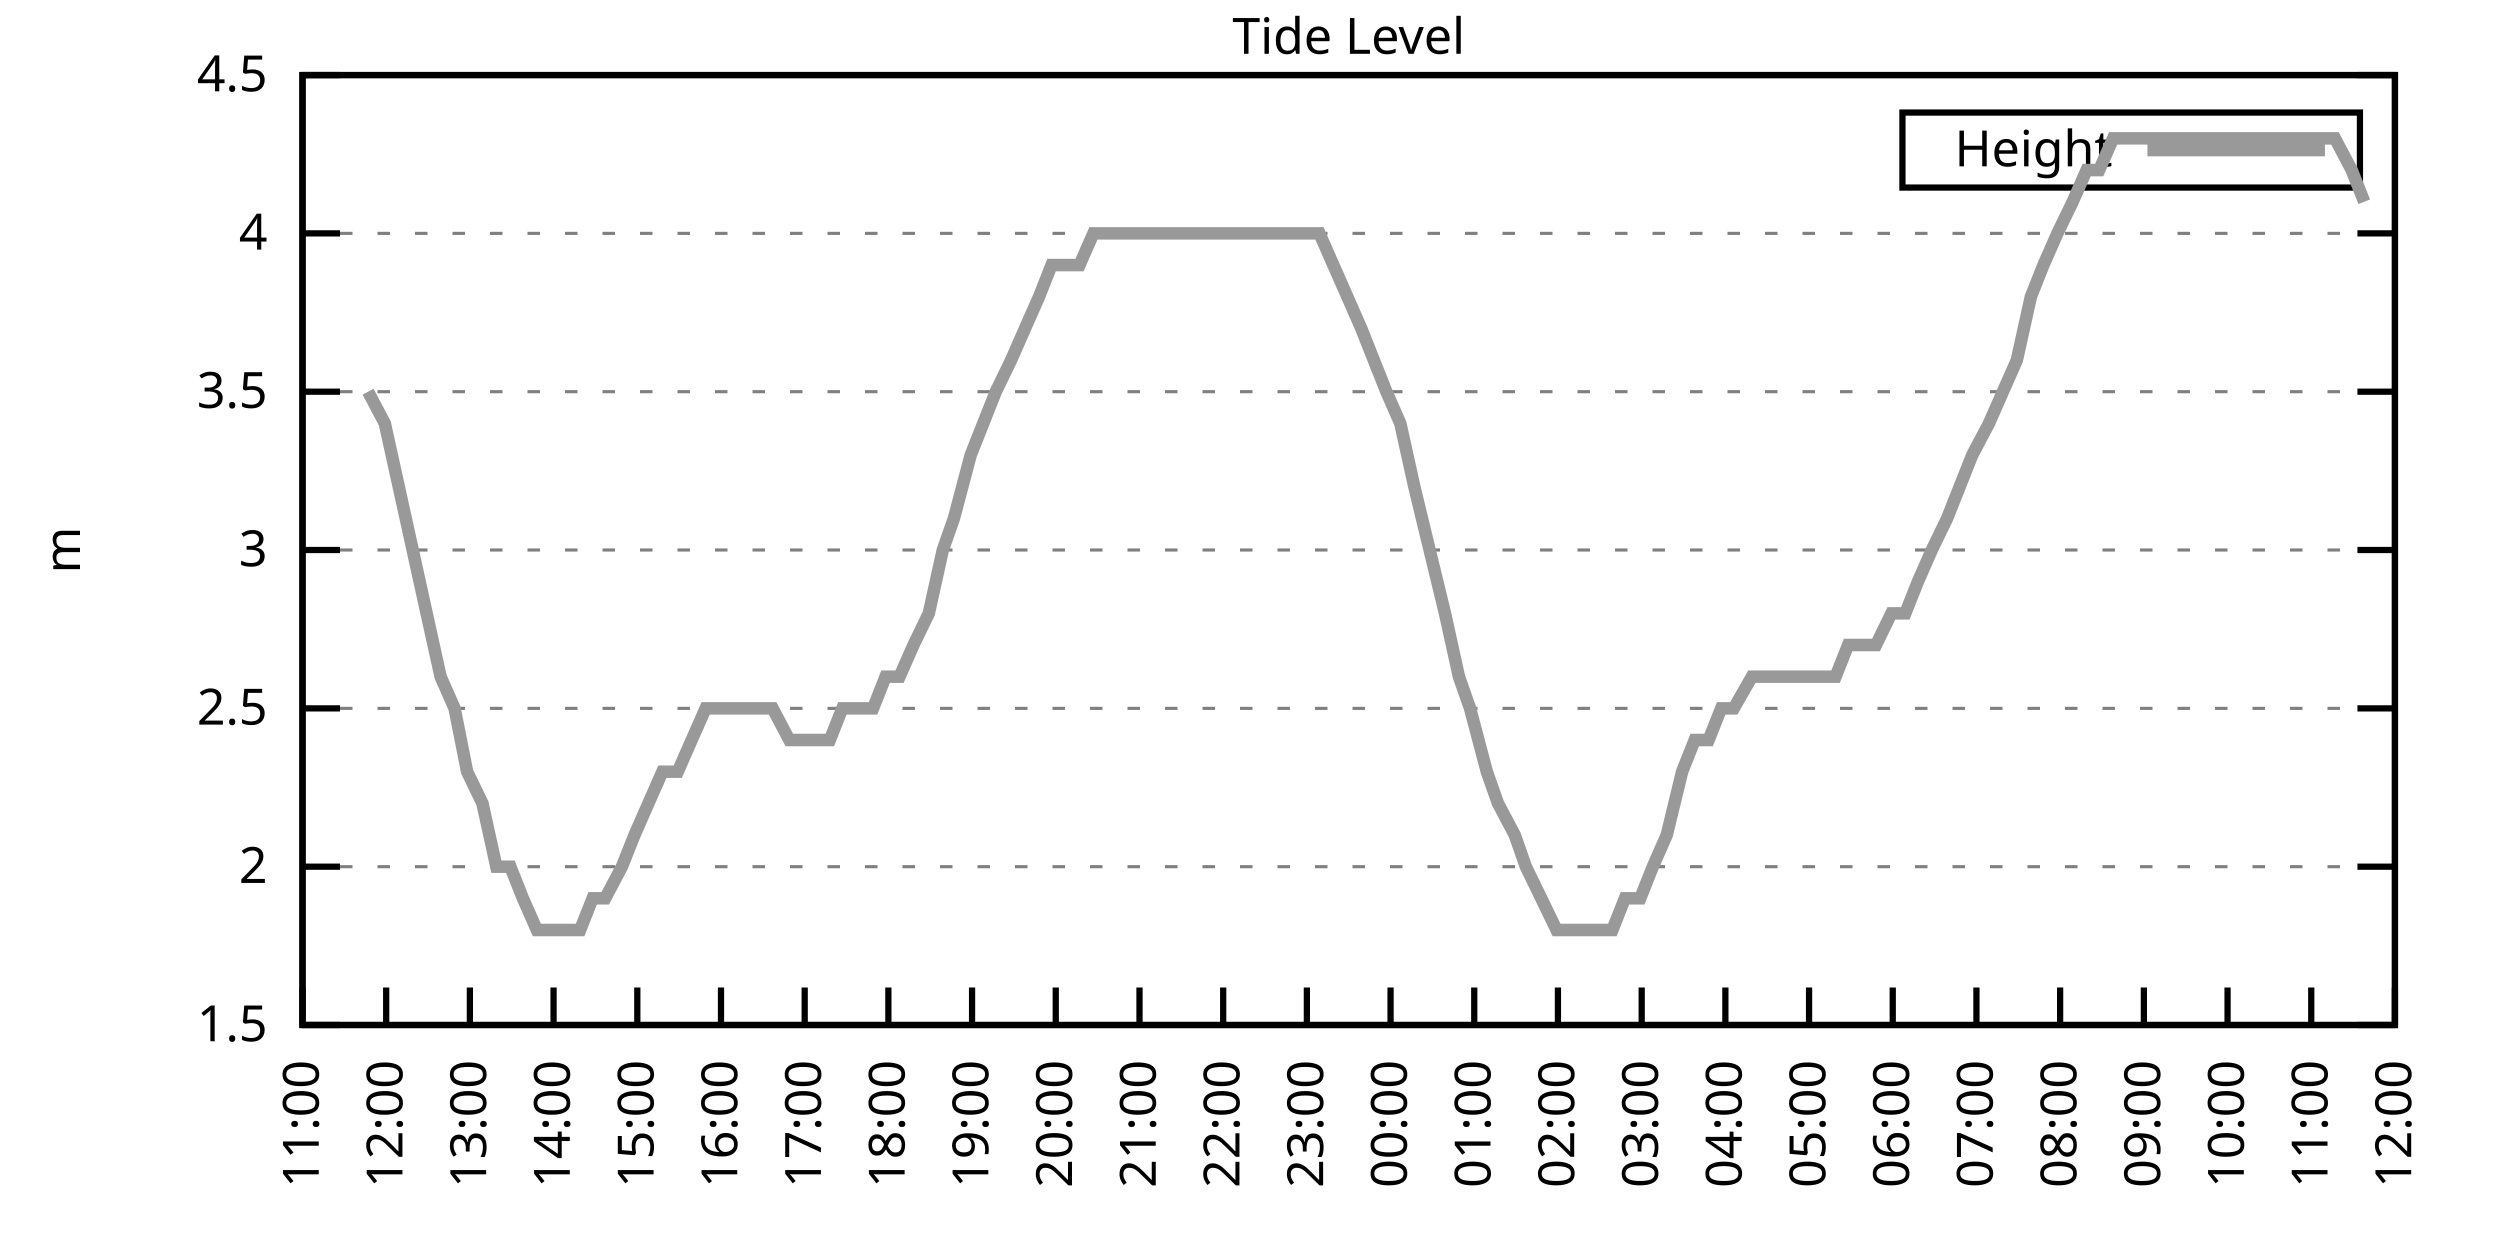
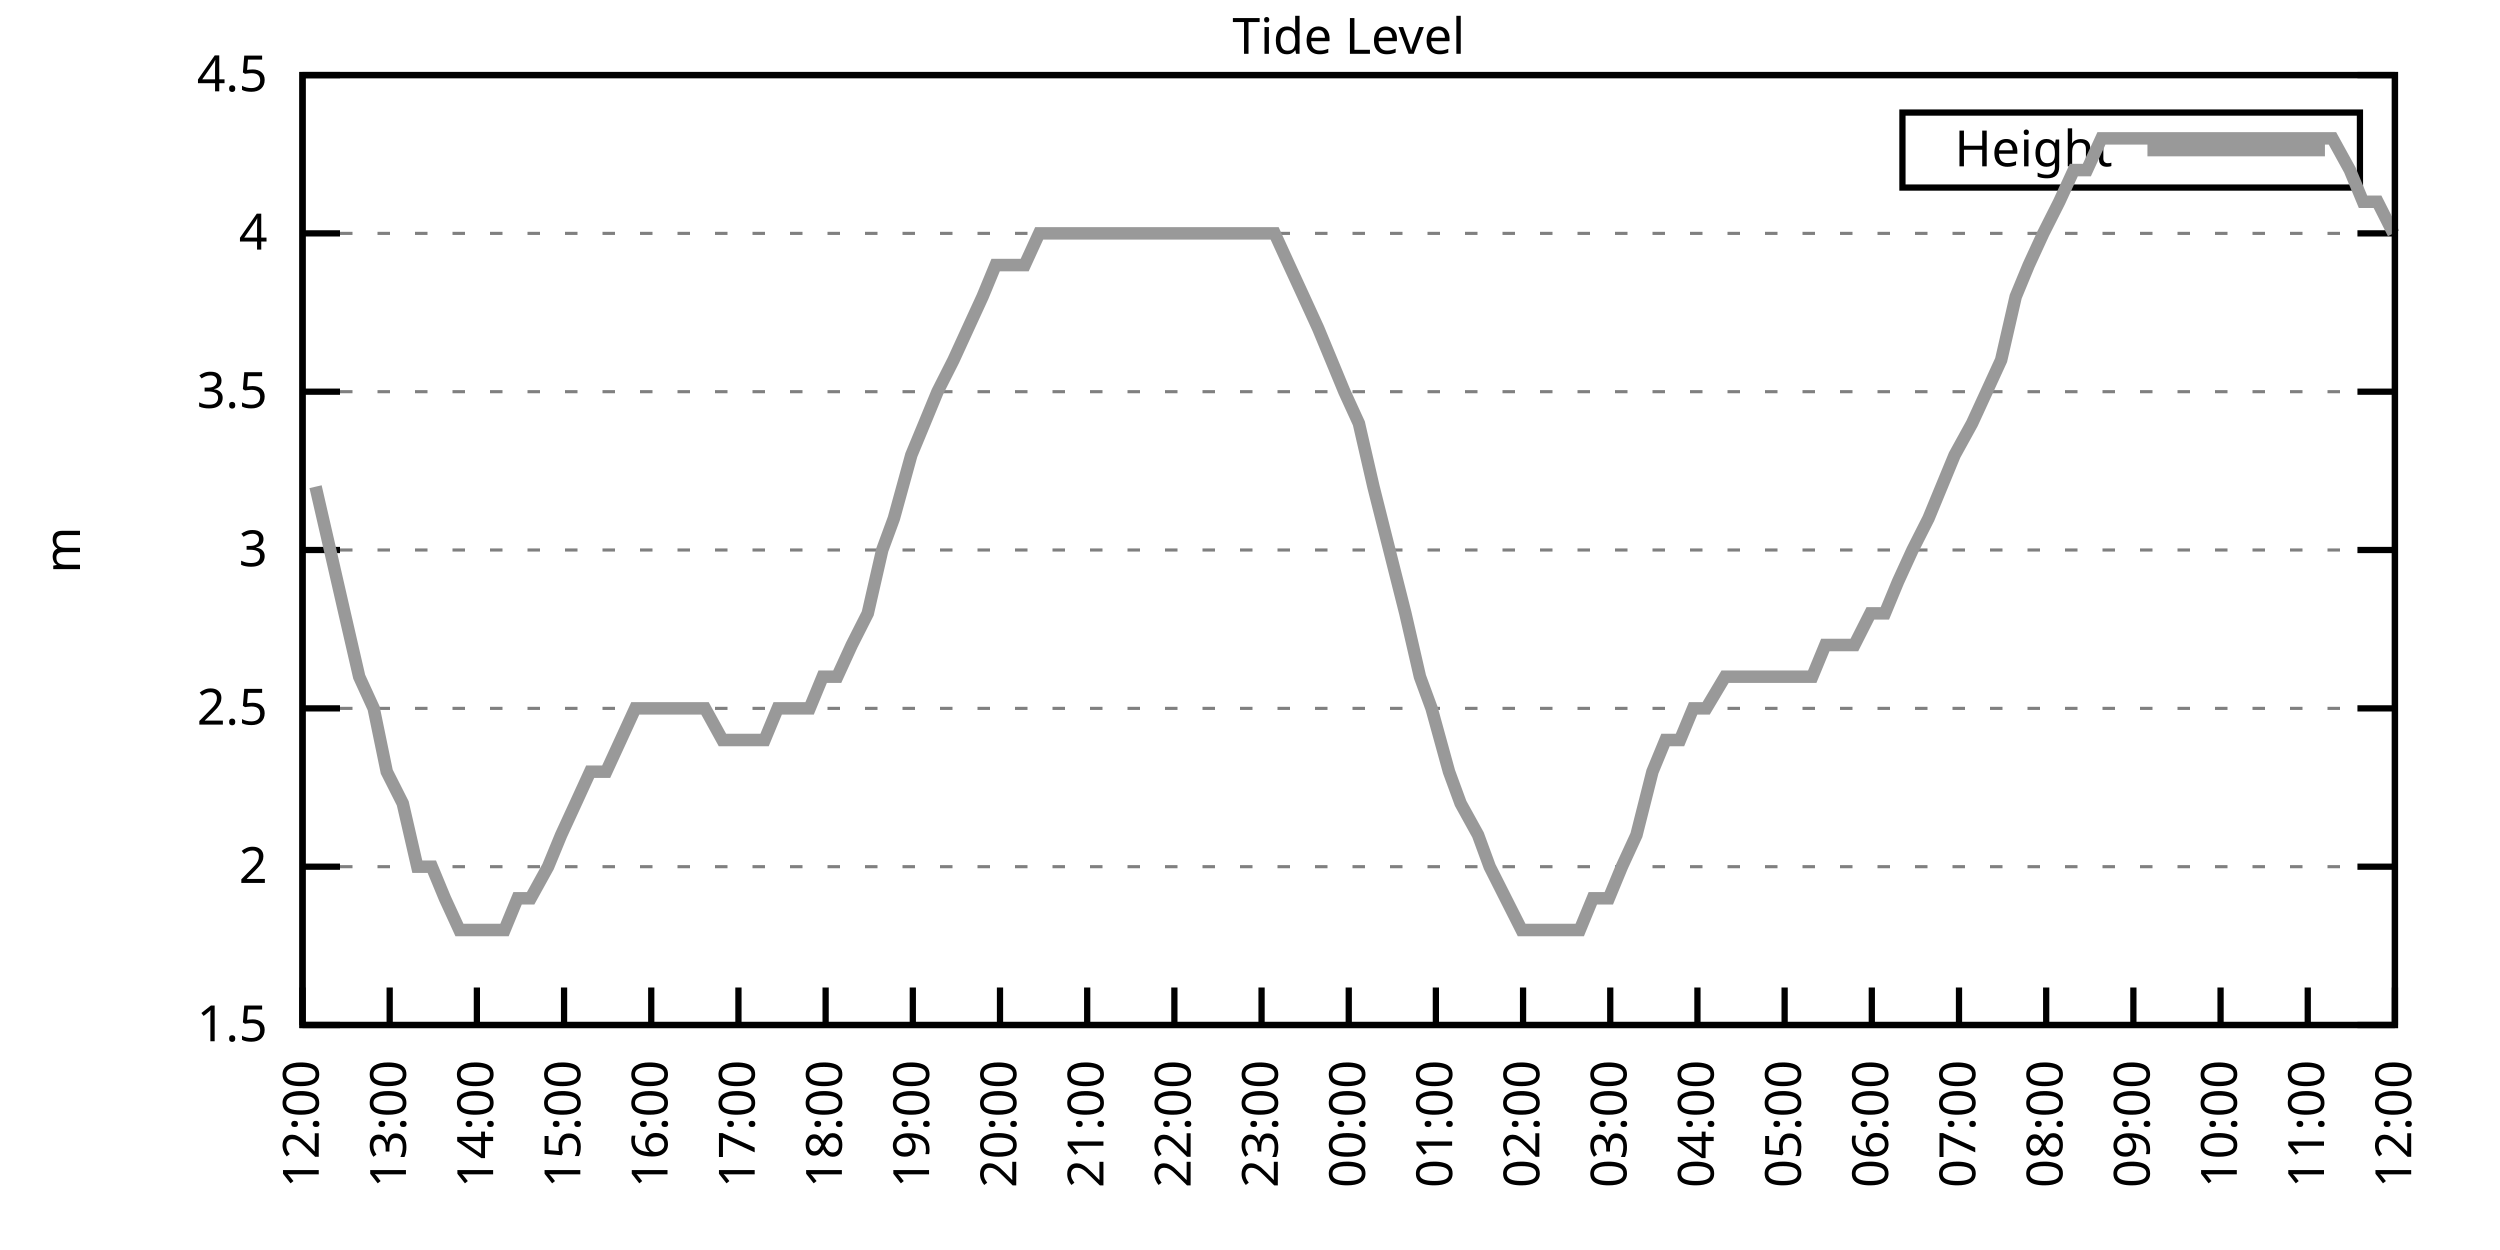
<svg xmlns="http://www.w3.org/2000/svg" xmlns:xlink="http://www.w3.org/1999/xlink" width="400" height="200" viewBox="0 0 400 200">
  <g id="gnuplot_canvas">
    <rect x="0" y="0" width="400" height="200" fill="none" />
    <defs>
      <circle id="gpDot" r="0.5" stroke-width="0.5" stroke="currentColor" />
      <path id="gpPt0" stroke-width="0.333" stroke="currentColor" d="M-1,0 h2 M0,-1 v2" />
      <path id="gpPt1" stroke-width="0.333" stroke="currentColor" d="M-1,-1 L1,1 M1,-1 L-1,1" />
      <path id="gpPt2" stroke-width="0.333" stroke="currentColor" d="M-1,0 L1,0 M0,-1 L0,1 M-1,-1 L1,1 M-1,1 L1,-1" />
      <rect id="gpPt3" stroke-width="0.333" stroke="currentColor" x="-1" y="-1" width="2" height="2" />
      <rect id="gpPt4" stroke-width="0.333" stroke="currentColor" fill="currentColor" x="-1" y="-1" width="2" height="2" />
      <circle id="gpPt5" stroke-width="0.333" stroke="currentColor" cx="0" cy="0" r="1" />
      <use xlink:href="#gpPt5" id="gpPt6" fill="currentColor" stroke="none" />
      <path id="gpPt7" stroke-width="0.333" stroke="currentColor" d="M0,-1.33 L-1.33,0.67 L1.33,0.67 z" />
      <use xlink:href="#gpPt7" id="gpPt8" fill="currentColor" stroke="none" />
      <use xlink:href="#gpPt7" id="gpPt9" stroke="currentColor" transform="rotate(180)" />
      <use xlink:href="#gpPt9" id="gpPt10" fill="currentColor" stroke="none" />
      <use xlink:href="#gpPt3" id="gpPt11" stroke="currentColor" transform="rotate(45)" />
      <use xlink:href="#gpPt11" id="gpPt12" fill="currentColor" stroke="none" />
      <path id="gpPt13" stroke-width="0.333" stroke="currentColor" d="M0,1.330 L1.265,0.411 L0.782,-1.067 L-0.782,-1.076 L-1.265,0.411 z" />
      <use xlink:href="#gpPt13" id="gpPt14" fill="currentColor" stroke="none" />
      <filter id="textbox" filterUnits="objectBoundingBox" x="0" y="0" height="1" width="1">
        <feFlood flood-color="white" flood-opacity="1" result="bgnd" />
        <feComposite in="SourceGraphic" in2="bgnd" operator="atop" />
      </filter>
      <filter id="greybox" filterUnits="objectBoundingBox" x="0" y="0" height="1" width="1">
        <feFlood flood-color="lightgrey" flood-opacity="1" result="grey" />
        <feComposite in="SourceGraphic" in2="grey" operator="atop" />
      </filter>
    </defs>
    <g fill="none" color="white" stroke="currentColor" stroke-width="1.00" stroke-linecap="butt" stroke-linejoin="miter">
</g>
    <g fill="none" color="black" stroke="currentColor" stroke-width="1.00" stroke-linecap="butt" stroke-linejoin="miter">
      <g stroke="none" shape-rendering="crispEdges">
        <polygon fill="rgb(255, 255, 255)" points="48.40,164.00 383.18,164.00 383.18,12.02 48.40,12.02 " />
      </g>
    </g>
    <g fill="none" color="black" stroke="currentColor" stroke-width="1.00" stroke-linecap="butt" stroke-linejoin="miter">
</g>
    <g fill="none" color="black" stroke="black" stroke-width="0.50" stroke-linecap="butt" stroke-linejoin="miter">
</g>
    <g fill="none" color="gray" stroke="currentColor" stroke-width="0.50" stroke-linecap="butt" stroke-linejoin="miter">
      <path stroke="gray" stroke-dasharray="2,4" class="gridline" d="M48.40,164.00 L383.19,164.00  " />
    </g>
    <g fill="none" color="gray" stroke="gray" stroke-width="1.00" stroke-linecap="butt" stroke-linejoin="miter">
</g>
    <g fill="none" color="black" stroke="currentColor" stroke-width="1.00" stroke-linecap="butt" stroke-linejoin="miter">
      <path stroke="black" d="M48.40,164.00 L54.40,164.00 M383.19,164.00 L377.19,164.00  " />
      <g transform="translate(42.80,166.60)" stroke="none" fill="black" font-family="Sans" font-size="8.00" text-anchor="end">
        <text>
          <tspan font-family="Sans"> 1.5</tspan>
        </text>
      </g>
    </g>
    <g fill="none" color="black" stroke="currentColor" stroke-width="1.00" stroke-linecap="butt" stroke-linejoin="miter">
</g>
    <g fill="none" color="black" stroke="black" stroke-width="0.50" stroke-linecap="butt" stroke-linejoin="miter">
</g>
    <g fill="none" color="gray" stroke="currentColor" stroke-width="0.50" stroke-linecap="butt" stroke-linejoin="miter">
      <path stroke="gray" stroke-dasharray="2,4" class="gridline" d="M48.40,138.67 L383.19,138.67  " />
    </g>
    <g fill="none" color="gray" stroke="gray" stroke-width="1.00" stroke-linecap="butt" stroke-linejoin="miter">
</g>
    <g fill="none" color="black" stroke="currentColor" stroke-width="1.00" stroke-linecap="butt" stroke-linejoin="miter">
      <path stroke="black" d="M48.40,138.67 L54.40,138.67 M383.19,138.67 L377.19,138.67  " />
      <g transform="translate(42.80,141.27)" stroke="none" fill="black" font-family="Sans" font-size="8.00" text-anchor="end">
        <text>
          <tspan font-family="Sans"> 2</tspan>
        </text>
      </g>
    </g>
    <g fill="none" color="black" stroke="currentColor" stroke-width="1.00" stroke-linecap="butt" stroke-linejoin="miter">
</g>
    <g fill="none" color="black" stroke="black" stroke-width="0.50" stroke-linecap="butt" stroke-linejoin="miter">
</g>
    <g fill="none" color="gray" stroke="currentColor" stroke-width="0.50" stroke-linecap="butt" stroke-linejoin="miter">
      <path stroke="gray" stroke-dasharray="2,4" class="gridline" d="M48.40,113.34 L383.19,113.34  " />
    </g>
    <g fill="none" color="gray" stroke="gray" stroke-width="1.00" stroke-linecap="butt" stroke-linejoin="miter">
</g>
    <g fill="none" color="black" stroke="currentColor" stroke-width="1.00" stroke-linecap="butt" stroke-linejoin="miter">
      <path stroke="black" d="M48.40,113.34 L54.40,113.34 M383.19,113.34 L377.19,113.34  " />
      <g transform="translate(42.80,115.94)" stroke="none" fill="black" font-family="Sans" font-size="8.00" text-anchor="end">
        <text>
          <tspan font-family="Sans"> 2.5</tspan>
        </text>
      </g>
    </g>
    <g fill="none" color="black" stroke="currentColor" stroke-width="1.00" stroke-linecap="butt" stroke-linejoin="miter">
</g>
    <g fill="none" color="black" stroke="black" stroke-width="0.50" stroke-linecap="butt" stroke-linejoin="miter">
</g>
    <g fill="none" color="gray" stroke="currentColor" stroke-width="0.50" stroke-linecap="butt" stroke-linejoin="miter">
      <path stroke="gray" stroke-dasharray="2,4" class="gridline" d="M48.40,88.00 L383.19,88.00  " />
    </g>
    <g fill="none" color="gray" stroke="gray" stroke-width="1.00" stroke-linecap="butt" stroke-linejoin="miter">
</g>
    <g fill="none" color="black" stroke="currentColor" stroke-width="1.00" stroke-linecap="butt" stroke-linejoin="miter">
      <path stroke="black" d="M48.40,88.00 L54.40,88.00 M383.19,88.00 L377.19,88.00  " />
      <g transform="translate(42.80,90.60)" stroke="none" fill="black" font-family="Sans" font-size="8.00" text-anchor="end">
        <text>
          <tspan font-family="Sans"> 3</tspan>
        </text>
      </g>
    </g>
    <g fill="none" color="black" stroke="currentColor" stroke-width="1.00" stroke-linecap="butt" stroke-linejoin="miter">
</g>
    <g fill="none" color="black" stroke="black" stroke-width="0.50" stroke-linecap="butt" stroke-linejoin="miter">
</g>
    <g fill="none" color="gray" stroke="currentColor" stroke-width="0.50" stroke-linecap="butt" stroke-linejoin="miter">
      <path stroke="gray" stroke-dasharray="2,4" class="gridline" d="M48.40,62.67 L383.19,62.67  " />
    </g>
    <g fill="none" color="gray" stroke="gray" stroke-width="1.00" stroke-linecap="butt" stroke-linejoin="miter">
</g>
    <g fill="none" color="black" stroke="currentColor" stroke-width="1.00" stroke-linecap="butt" stroke-linejoin="miter">
      <path stroke="black" d="M48.40,62.67 L54.40,62.67 M383.19,62.67 L377.19,62.67  " />
      <g transform="translate(42.80,65.27)" stroke="none" fill="black" font-family="Sans" font-size="8.00" text-anchor="end">
        <text>
          <tspan font-family="Sans"> 3.5</tspan>
        </text>
      </g>
    </g>
    <g fill="none" color="black" stroke="currentColor" stroke-width="1.00" stroke-linecap="butt" stroke-linejoin="miter">
</g>
    <g fill="none" color="black" stroke="black" stroke-width="0.50" stroke-linecap="butt" stroke-linejoin="miter">
</g>
    <g fill="none" color="gray" stroke="currentColor" stroke-width="0.50" stroke-linecap="butt" stroke-linejoin="miter">
      <path stroke="gray" stroke-dasharray="2,4" class="gridline" d="M48.40,37.34 L383.19,37.34  " />
    </g>
    <g fill="none" color="gray" stroke="gray" stroke-width="1.00" stroke-linecap="butt" stroke-linejoin="miter">
</g>
    <g fill="none" color="black" stroke="currentColor" stroke-width="1.00" stroke-linecap="butt" stroke-linejoin="miter">
      <path stroke="black" d="M48.40,37.34 L54.40,37.34 M383.19,37.34 L377.19,37.34  " />
      <g transform="translate(42.80,39.94)" stroke="none" fill="black" font-family="Sans" font-size="8.00" text-anchor="end">
        <text>
          <tspan font-family="Sans"> 4</tspan>
        </text>
      </g>
    </g>
    <g fill="none" color="black" stroke="currentColor" stroke-width="1.00" stroke-linecap="butt" stroke-linejoin="miter">
</g>
    <g fill="none" color="black" stroke="black" stroke-width="0.50" stroke-linecap="butt" stroke-linejoin="miter">
</g>
    <g fill="none" color="gray" stroke="currentColor" stroke-width="0.50" stroke-linecap="butt" stroke-linejoin="miter">
      <path stroke="gray" stroke-dasharray="2,4" class="gridline" d="M48.40,12.01 L383.19,12.01  " />
    </g>
    <g fill="none" color="gray" stroke="gray" stroke-width="1.00" stroke-linecap="butt" stroke-linejoin="miter">
</g>
    <g fill="none" color="black" stroke="currentColor" stroke-width="1.00" stroke-linecap="butt" stroke-linejoin="miter">
      <path stroke="black" d="M48.40,12.01 L54.40,12.01 M383.19,12.01 L377.19,12.01  " />
      <g transform="translate(42.80,14.61)" stroke="none" fill="black" font-family="Sans" font-size="8.00" text-anchor="end">
        <text>
          <tspan font-family="Sans"> 4.5</tspan>
        </text>
      </g>
    </g>
    <g fill="none" color="black" stroke="currentColor" stroke-width="1.00" stroke-linecap="butt" stroke-linejoin="miter">
      <path stroke="black" d="M48.40,164.00 L48.40,158.00  " />
      <g transform="translate(51.00,169.60) rotate(270.00)" stroke="none" fill="black" font-family="Sans" font-size="8.00" text-anchor="end">
        <text>
-           <tspan font-family="Sans">11:00</tspan>
-         </text>
-       </g>
-     </g>
-     <g fill="none" color="black" stroke="currentColor" stroke-width="1.00" stroke-linecap="butt" stroke-linejoin="miter">
-       <path stroke="black" d="M61.79,164.00 L61.79,158.00  " />
-       <g transform="translate(64.39,169.60) rotate(270.00)" stroke="none" fill="black" font-family="Sans" font-size="8.00" text-anchor="end">
-         <text>
          <tspan font-family="Sans">12:00</tspan>
        </text>
      </g>
    </g>
    <g fill="none" color="black" stroke="currentColor" stroke-width="1.00" stroke-linecap="butt" stroke-linejoin="miter">
-       <path stroke="black" d="M75.18,164.00 L75.18,158.00  " />
-       <g transform="translate(77.78,169.60) rotate(270.00)" stroke="none" fill="black" font-family="Sans" font-size="8.00" text-anchor="end">
+       <path stroke="black" d="M62.35,164.00 L62.35,158.00  " />
+       <g transform="translate(64.95,169.60) rotate(270.00)" stroke="none" fill="black" font-family="Sans" font-size="8.00" text-anchor="end">
        <text>
          <tspan font-family="Sans">13:00</tspan>
        </text>
      </g>
    </g>
    <g fill="none" color="black" stroke="currentColor" stroke-width="1.00" stroke-linecap="butt" stroke-linejoin="miter">
-       <path stroke="black" d="M88.57,164.00 L88.57,158.00  " />
-       <g transform="translate(91.17,169.60) rotate(270.00)" stroke="none" fill="black" font-family="Sans" font-size="8.00" text-anchor="end">
+       <path stroke="black" d="M76.30,164.00 L76.30,158.00  " />
+       <g transform="translate(78.90,169.60) rotate(270.00)" stroke="none" fill="black" font-family="Sans" font-size="8.00" text-anchor="end">
        <text>
          <tspan font-family="Sans">14:00</tspan>
        </text>
      </g>
    </g>
    <g fill="none" color="black" stroke="currentColor" stroke-width="1.00" stroke-linecap="butt" stroke-linejoin="miter">
-       <path stroke="black" d="M101.97,164.00 L101.97,158.00  " />
-       <g transform="translate(104.57,169.60) rotate(270.00)" stroke="none" fill="black" font-family="Sans" font-size="8.00" text-anchor="end">
+       <path stroke="black" d="M90.25,164.00 L90.25,158.00  " />
+       <g transform="translate(92.85,169.60) rotate(270.00)" stroke="none" fill="black" font-family="Sans" font-size="8.00" text-anchor="end">
        <text>
          <tspan font-family="Sans">15:00</tspan>
        </text>
      </g>
    </g>
    <g fill="none" color="black" stroke="currentColor" stroke-width="1.00" stroke-linecap="butt" stroke-linejoin="miter">
-       <path stroke="black" d="M115.36,164.00 L115.36,158.00  " />
-       <g transform="translate(117.96,169.60) rotate(270.00)" stroke="none" fill="black" font-family="Sans" font-size="8.00" text-anchor="end">
+       <path stroke="black" d="M104.20,164.00 L104.20,158.00  " />
+       <g transform="translate(106.80,169.60) rotate(270.00)" stroke="none" fill="black" font-family="Sans" font-size="8.00" text-anchor="end">
        <text>
          <tspan font-family="Sans">16:00</tspan>
        </text>
      </g>
    </g>
    <g fill="none" color="black" stroke="currentColor" stroke-width="1.00" stroke-linecap="butt" stroke-linejoin="miter">
-       <path stroke="black" d="M128.75,164.00 L128.75,158.00  " />
-       <g transform="translate(131.35,169.60) rotate(270.00)" stroke="none" fill="black" font-family="Sans" font-size="8.00" text-anchor="end">
+       <path stroke="black" d="M118.15,164.00 L118.15,158.00  " />
+       <g transform="translate(120.75,169.60) rotate(270.00)" stroke="none" fill="black" font-family="Sans" font-size="8.00" text-anchor="end">
        <text>
          <tspan font-family="Sans">17:00</tspan>
        </text>
      </g>
    </g>
    <g fill="none" color="black" stroke="currentColor" stroke-width="1.00" stroke-linecap="butt" stroke-linejoin="miter">
-       <path stroke="black" d="M142.14,164.00 L142.14,158.00  " />
-       <g transform="translate(144.74,169.60) rotate(270.00)" stroke="none" fill="black" font-family="Sans" font-size="8.00" text-anchor="end">
+       <path stroke="black" d="M132.10,164.00 L132.10,158.00  " />
+       <g transform="translate(134.70,169.60) rotate(270.00)" stroke="none" fill="black" font-family="Sans" font-size="8.00" text-anchor="end">
        <text>
          <tspan font-family="Sans">18:00</tspan>
        </text>
      </g>
    </g>
    <g fill="none" color="black" stroke="currentColor" stroke-width="1.00" stroke-linecap="butt" stroke-linejoin="miter">
-       <path stroke="black" d="M155.53,164.00 L155.53,158.00  " />
-       <g transform="translate(158.13,169.60) rotate(270.00)" stroke="none" fill="black" font-family="Sans" font-size="8.00" text-anchor="end">
+       <path stroke="black" d="M146.05,164.00 L146.05,158.00  " />
+       <g transform="translate(148.65,169.60) rotate(270.00)" stroke="none" fill="black" font-family="Sans" font-size="8.00" text-anchor="end">
        <text>
          <tspan font-family="Sans">19:00</tspan>
        </text>
      </g>
    </g>
    <g fill="none" color="black" stroke="currentColor" stroke-width="1.00" stroke-linecap="butt" stroke-linejoin="miter">
-       <path stroke="black" d="M168.92,164.00 L168.92,158.00  " />
-       <g transform="translate(171.52,169.60) rotate(270.00)" stroke="none" fill="black" font-family="Sans" font-size="8.00" text-anchor="end">
+       <path stroke="black" d="M160.00,164.00 L160.00,158.00  " />
+       <g transform="translate(162.60,169.60) rotate(270.00)" stroke="none" fill="black" font-family="Sans" font-size="8.00" text-anchor="end">
        <text>
          <tspan font-family="Sans">20:00</tspan>
        </text>
      </g>
    </g>
    <g fill="none" color="black" stroke="currentColor" stroke-width="1.00" stroke-linecap="butt" stroke-linejoin="miter">
-       <path stroke="black" d="M182.32,164.00 L182.32,158.00  " />
-       <g transform="translate(184.92,169.60) rotate(270.00)" stroke="none" fill="black" font-family="Sans" font-size="8.00" text-anchor="end">
+       <path stroke="black" d="M173.95,164.00 L173.95,158.00  " />
+       <g transform="translate(176.55,169.60) rotate(270.00)" stroke="none" fill="black" font-family="Sans" font-size="8.00" text-anchor="end">
        <text>
          <tspan font-family="Sans">21:00</tspan>
        </text>
      </g>
    </g>
    <g fill="none" color="black" stroke="currentColor" stroke-width="1.00" stroke-linecap="butt" stroke-linejoin="miter">
-       <path stroke="black" d="M195.71,164.00 L195.71,158.00  " />
-       <g transform="translate(198.31,169.60) rotate(270.00)" stroke="none" fill="black" font-family="Sans" font-size="8.00" text-anchor="end">
+       <path stroke="black" d="M187.90,164.00 L187.90,158.00  " />
+       <g transform="translate(190.50,169.60) rotate(270.00)" stroke="none" fill="black" font-family="Sans" font-size="8.00" text-anchor="end">
        <text>
          <tspan font-family="Sans">22:00</tspan>
        </text>
      </g>
    </g>
    <g fill="none" color="black" stroke="currentColor" stroke-width="1.00" stroke-linecap="butt" stroke-linejoin="miter">
-       <path stroke="black" d="M209.10,164.00 L209.10,158.00  " />
-       <g transform="translate(211.70,169.60) rotate(270.00)" stroke="none" fill="black" font-family="Sans" font-size="8.00" text-anchor="end">
+       <path stroke="black" d="M201.85,164.00 L201.85,158.00  " />
+       <g transform="translate(204.45,169.60) rotate(270.00)" stroke="none" fill="black" font-family="Sans" font-size="8.00" text-anchor="end">
        <text>
          <tspan font-family="Sans">23:00</tspan>
        </text>
      </g>
    </g>
    <g fill="none" color="black" stroke="currentColor" stroke-width="1.00" stroke-linecap="butt" stroke-linejoin="miter">
-       <path stroke="black" d="M222.49,164.00 L222.49,158.00  " />
-       <g transform="translate(225.09,169.60) rotate(270.00)" stroke="none" fill="black" font-family="Sans" font-size="8.00" text-anchor="end">
+       <path stroke="black" d="M215.80,164.00 L215.80,158.00  " />
+       <g transform="translate(218.40,169.60) rotate(270.00)" stroke="none" fill="black" font-family="Sans" font-size="8.00" text-anchor="end">
        <text>
          <tspan font-family="Sans">00:00</tspan>
        </text>
      </g>
    </g>
    <g fill="none" color="black" stroke="currentColor" stroke-width="1.00" stroke-linecap="butt" stroke-linejoin="miter">
-       <path stroke="black" d="M235.88,164.00 L235.88,158.00  " />
-       <g transform="translate(238.48,169.60) rotate(270.00)" stroke="none" fill="black" font-family="Sans" font-size="8.00" text-anchor="end">
+       <path stroke="black" d="M229.74,164.00 L229.74,158.00  " />
+       <g transform="translate(232.34,169.60) rotate(270.00)" stroke="none" fill="black" font-family="Sans" font-size="8.00" text-anchor="end">
        <text>
          <tspan font-family="Sans">01:00</tspan>
        </text>
      </g>
    </g>
    <g fill="none" color="black" stroke="currentColor" stroke-width="1.00" stroke-linecap="butt" stroke-linejoin="miter">
-       <path stroke="black" d="M249.27,164.00 L249.27,158.00  " />
-       <g transform="translate(251.87,169.60) rotate(270.00)" stroke="none" fill="black" font-family="Sans" font-size="8.00" text-anchor="end">
+       <path stroke="black" d="M243.69,164.00 L243.69,158.00  " />
+       <g transform="translate(246.29,169.60) rotate(270.00)" stroke="none" fill="black" font-family="Sans" font-size="8.00" text-anchor="end">
        <text>
          <tspan font-family="Sans">02:00</tspan>
        </text>
      </g>
    </g>
    <g fill="none" color="black" stroke="currentColor" stroke-width="1.00" stroke-linecap="butt" stroke-linejoin="miter">
-       <path stroke="black" d="M262.67,164.00 L262.67,158.00  " />
-       <g transform="translate(265.27,169.60) rotate(270.00)" stroke="none" fill="black" font-family="Sans" font-size="8.00" text-anchor="end">
+       <path stroke="black" d="M257.64,164.00 L257.64,158.00  " />
+       <g transform="translate(260.24,169.60) rotate(270.00)" stroke="none" fill="black" font-family="Sans" font-size="8.00" text-anchor="end">
        <text>
          <tspan font-family="Sans">03:00</tspan>
        </text>
      </g>
    </g>
    <g fill="none" color="black" stroke="currentColor" stroke-width="1.00" stroke-linecap="butt" stroke-linejoin="miter">
-       <path stroke="black" d="M276.06,164.00 L276.06,158.00  " />
-       <g transform="translate(278.66,169.60) rotate(270.00)" stroke="none" fill="black" font-family="Sans" font-size="8.00" text-anchor="end">
+       <path stroke="black" d="M271.59,164.00 L271.59,158.00  " />
+       <g transform="translate(274.19,169.60) rotate(270.00)" stroke="none" fill="black" font-family="Sans" font-size="8.00" text-anchor="end">
        <text>
          <tspan font-family="Sans">04:00</tspan>
        </text>
      </g>
    </g>
    <g fill="none" color="black" stroke="currentColor" stroke-width="1.00" stroke-linecap="butt" stroke-linejoin="miter">
-       <path stroke="black" d="M289.45,164.00 L289.45,158.00  " />
-       <g transform="translate(292.05,169.60) rotate(270.00)" stroke="none" fill="black" font-family="Sans" font-size="8.00" text-anchor="end">
+       <path stroke="black" d="M285.54,164.00 L285.54,158.00  " />
+       <g transform="translate(288.14,169.60) rotate(270.00)" stroke="none" fill="black" font-family="Sans" font-size="8.00" text-anchor="end">
        <text>
          <tspan font-family="Sans">05:00</tspan>
        </text>
      </g>
    </g>
    <g fill="none" color="black" stroke="currentColor" stroke-width="1.00" stroke-linecap="butt" stroke-linejoin="miter">
-       <path stroke="black" d="M302.84,164.00 L302.84,158.00  " />
-       <g transform="translate(305.44,169.60) rotate(270.00)" stroke="none" fill="black" font-family="Sans" font-size="8.00" text-anchor="end">
+       <path stroke="black" d="M299.49,164.00 L299.49,158.00  " />
+       <g transform="translate(302.09,169.60) rotate(270.00)" stroke="none" fill="black" font-family="Sans" font-size="8.00" text-anchor="end">
        <text>
          <tspan font-family="Sans">06:00</tspan>
        </text>
      </g>
    </g>
    <g fill="none" color="black" stroke="currentColor" stroke-width="1.00" stroke-linecap="butt" stroke-linejoin="miter">
-       <path stroke="black" d="M316.23,164.00 L316.23,158.00  " />
-       <g transform="translate(318.83,169.60) rotate(270.00)" stroke="none" fill="black" font-family="Sans" font-size="8.00" text-anchor="end">
+       <path stroke="black" d="M313.44,164.00 L313.44,158.00  " />
+       <g transform="translate(316.04,169.60) rotate(270.00)" stroke="none" fill="black" font-family="Sans" font-size="8.00" text-anchor="end">
        <text>
          <tspan font-family="Sans">07:00</tspan>
        </text>
      </g>
    </g>
    <g fill="none" color="black" stroke="currentColor" stroke-width="1.00" stroke-linecap="butt" stroke-linejoin="miter">
-       <path stroke="black" d="M329.62,164.00 L329.62,158.00  " />
-       <g transform="translate(332.22,169.60) rotate(270.00)" stroke="none" fill="black" font-family="Sans" font-size="8.00" text-anchor="end">
+       <path stroke="black" d="M327.39,164.00 L327.39,158.00  " />
+       <g transform="translate(329.99,169.60) rotate(270.00)" stroke="none" fill="black" font-family="Sans" font-size="8.00" text-anchor="end">
        <text>
          <tspan font-family="Sans">08:00</tspan>
        </text>
      </g>
    </g>
    <g fill="none" color="black" stroke="currentColor" stroke-width="1.00" stroke-linecap="butt" stroke-linejoin="miter">
-       <path stroke="black" d="M343.02,164.00 L343.02,158.00  " />
-       <g transform="translate(345.62,169.60) rotate(270.00)" stroke="none" fill="black" font-family="Sans" font-size="8.00" text-anchor="end">
+       <path stroke="black" d="M341.34,164.00 L341.34,158.00  " />
+       <g transform="translate(343.94,169.60) rotate(270.00)" stroke="none" fill="black" font-family="Sans" font-size="8.00" text-anchor="end">
        <text>
          <tspan font-family="Sans">09:00</tspan>
        </text>
      </g>
    </g>
    <g fill="none" color="black" stroke="currentColor" stroke-width="1.00" stroke-linecap="butt" stroke-linejoin="miter">
-       <path stroke="black" d="M356.41,164.00 L356.41,158.00  " />
-       <g transform="translate(359.01,169.60) rotate(270.00)" stroke="none" fill="black" font-family="Sans" font-size="8.00" text-anchor="end">
+       <path stroke="black" d="M355.29,164.00 L355.29,158.00  " />
+       <g transform="translate(357.89,169.60) rotate(270.00)" stroke="none" fill="black" font-family="Sans" font-size="8.00" text-anchor="end">
        <text>
          <tspan font-family="Sans">10:00</tspan>
        </text>
      </g>
    </g>
    <g fill="none" color="black" stroke="currentColor" stroke-width="1.00" stroke-linecap="butt" stroke-linejoin="miter">
-       <path stroke="black" d="M369.80,164.00 L369.80,158.00  " />
-       <g transform="translate(372.40,169.60) rotate(270.00)" stroke="none" fill="black" font-family="Sans" font-size="8.00" text-anchor="end">
+       <path stroke="black" d="M369.24,164.00 L369.24,158.00  " />
+       <g transform="translate(371.84,169.60) rotate(270.00)" stroke="none" fill="black" font-family="Sans" font-size="8.00" text-anchor="end">
        <text>
          <tspan font-family="Sans">11:00</tspan>
        </text>
      </g>
    </g>
    <g fill="none" color="black" stroke="currentColor" stroke-width="1.00" stroke-linecap="butt" stroke-linejoin="miter">
      <path stroke="black" d="M383.19,164.00 L383.19,158.00  " />
      <g transform="translate(385.79,169.60) rotate(270.00)" stroke="none" fill="black" font-family="Sans" font-size="8.00" text-anchor="end">
        <text>
          <tspan font-family="Sans">12:00</tspan>
        </text>
      </g>
    </g>
    <g fill="none" color="black" stroke="currentColor" stroke-width="1.00" stroke-linecap="butt" stroke-linejoin="miter">
</g>
    <g fill="none" color="black" stroke="currentColor" stroke-width="1.00" stroke-linecap="butt" stroke-linejoin="miter">
      <path stroke="black" d="M48.40,12.01 L48.40,164.00 L383.19,164.00 L383.19,12.01 L48.40,12.01 Z  " />
    </g>
    <g fill="none" color="black" stroke="currentColor" stroke-width="1.00" stroke-linecap="butt" stroke-linejoin="miter">
</g>
    <g fill="none" color="black" stroke="currentColor" stroke-width="1.00" stroke-linecap="butt" stroke-linejoin="miter">
      <path stroke="black" d="M304.39,30.01 L304.39,18.01 L377.59,18.01 L377.59,30.01 L304.39,30.01 Z  " />
    </g>
    <g id="Tide_level_plot_1">
      <g fill="none" color="white" stroke="black" stroke-width="2.00" stroke-linecap="butt" stroke-linejoin="miter">
</g>
      <g fill="none" color="black" stroke="currentColor" stroke-width="2.00" stroke-linecap="butt" stroke-linejoin="miter">
        <g transform="translate(337.99,26.61)" stroke="none" fill="black" font-family="Sans" font-size="8.00" text-anchor="end">
          <text>
            <tspan font-family="Sans">Height</tspan>
          </text>
        </g>
      </g>
      <g fill="none" color="black" stroke="currentColor" stroke-width="2.00" stroke-linecap="butt" stroke-linejoin="miter">
-         <path stroke="rgb(153, 153, 153)" d="M343.59,24.01 L371.99,24.01 M58.89,62.67 L61.57,67.74 L63.80,77.87 L66.03,88.00 L68.26,98.14 L70.50,108.27   L72.73,113.34 L74.74,123.47 L77.19,128.54 L79.42,138.67 L81.66,138.67 L83.66,143.73 L85.90,148.80 L88.35,148.80   L90.36,148.80 L92.82,148.80 L94.82,143.73 L96.83,143.73 L99.51,138.67 L101.52,133.60 L103.75,128.54 L105.98,123.47   L108.44,123.47 L110.67,118.40 L112.90,113.34 L114.91,113.34 L117.37,113.34 L119.38,113.34 L121.61,113.34 L123.62,113.34   L126.29,118.40 L128.30,118.40 L130.54,118.40 L132.77,118.40 L134.78,113.34 L137.45,113.34 L139.69,113.34 L141.69,108.27   L143.93,108.27 L146.16,103.20 L148.61,98.14 L150.85,88.00 L152.63,82.94 L155.31,72.81 L157.32,67.74 L159.33,62.67   L161.78,57.61 L164.01,52.54 L166.25,47.47 L168.25,42.41 L170.71,42.41 L172.72,42.41 L174.95,37.34 L177.18,37.34   L179.86,37.34 L181.87,37.34 L184.10,37.34 L186.33,37.34 L188.34,37.34 L191.02,37.34 L193.03,37.34 L195.26,37.34   L197.49,37.34 L199.95,37.34 L202.18,37.34 L204.41,37.34 L206.42,37.34 L208.88,37.34 L211.11,37.34 L213.34,42.41   L215.57,47.47 L217.80,52.54 L219.81,57.61 L221.82,62.67 L224.05,67.74 L226.29,77.87 L228.74,88.00 L231.20,98.14   L233.43,108.27 L235.21,113.34 L237.89,123.47 L239.68,128.54 L242.36,133.60 L244.14,138.67 L246.60,143.73 L249.05,148.80   L251.28,148.80 L253.07,148.80 L255.75,148.80 L257.98,148.80 L259.99,143.73 L262.44,143.73 L264.45,138.67 L266.68,133.60   L269.14,123.47 L271.15,118.40 L273.38,118.40 L275.39,113.34 L277.40,113.34 L280.30,108.27 L282.31,108.27 L284.76,108.27   L286.77,108.27 L289.00,108.27 L291.23,108.27 L293.69,108.27 L295.70,103.20 L298.15,103.20 L300.16,103.20 L302.62,98.14   L304.85,98.14 L306.86,93.07 L309.09,88.00 L311.54,82.94 L313.55,77.87 L315.56,72.81 L318.24,67.74 L320.47,62.67   L322.70,57.61 L324.94,47.47 L326.95,42.41 L329.18,37.34 L331.63,32.28 L333.86,27.21 L335.87,27.21 L338.10,22.14   L340.34,22.14 L342.79,22.14 L344.80,22.14 L346.81,22.14 L349.49,22.14 L351.50,22.14 L353.95,22.14 L355.96,22.14   L358.42,22.14 L360.65,22.14 L362.43,22.14 L365.11,22.14 L367.12,22.14 L369.13,22.14 L371.58,22.14 L373.59,22.14   L376.27,27.21 L378.28,32.28  " />
+         <path stroke="rgb(153, 153, 153)" d="M343.59,24.01 L371.99,24.01 M50.49,77.87 L52.82,88.00 L55.14,98.14 L57.47,108.27 L59.79,113.34 L61.88,123.47   L64.44,128.54 L66.77,138.67 L69.09,138.67 L71.18,143.73 L73.51,148.80 L76.07,148.80 L78.16,148.80 L80.72,148.80   L82.81,143.73 L84.90,143.73 L87.69,138.67 L89.78,133.60 L92.11,128.54 L94.43,123.47 L96.99,123.47 L99.32,118.40   L101.64,113.34 L103.73,113.34 L106.29,113.34 L108.38,113.34 L110.71,113.34 L112.80,113.34 L115.59,118.40 L117.68,118.40   L120.01,118.40 L122.33,118.40 L124.43,113.34 L127.22,113.34 L129.54,113.34 L131.63,108.27 L133.96,108.27 L136.28,103.20   L138.84,98.14 L141.16,88.00 L143.02,82.94 L145.81,72.81 L147.91,67.74 L150.00,62.67 L152.56,57.61 L154.88,52.54   L157.21,47.47 L159.30,42.41 L161.86,42.41 L163.95,42.41 L166.27,37.34 L168.60,37.34 L171.39,37.34 L173.48,37.34   L175.81,37.34 L178.13,37.34 L180.22,37.34 L183.01,37.34 L185.11,37.34 L187.43,37.34 L189.76,37.34 L192.31,37.34   L194.64,37.34 L196.96,37.34 L199.06,37.34 L201.61,37.34 L203.94,37.34 L206.26,42.41 L208.59,47.47 L210.91,52.54   L213.01,57.61 L215.10,62.67 L217.42,67.74 L219.75,77.87 L222.30,88.00 L224.86,98.14 L227.19,108.27 L229.05,113.34   L231.84,123.47 L233.70,128.54 L236.49,133.60 L238.35,138.67 L240.90,143.73 L243.46,148.80 L245.79,148.80 L247.65,148.80   L250.44,148.80 L252.76,148.80 L254.85,143.73 L257.41,143.73 L259.50,138.67 L261.83,133.60 L264.39,123.47 L266.48,118.40   L268.80,118.40 L270.90,113.34 L272.99,113.34 L276.01,108.27 L278.10,108.27 L280.66,108.27 L282.75,108.27 L285.08,108.27   L287.40,108.27 L289.96,108.27 L292.05,103.20 L294.61,103.20 L296.70,103.20 L299.26,98.14 L301.58,98.14 L303.68,93.07   L306.00,88.00 L308.56,82.94 L310.65,77.87 L312.74,72.81 L315.53,67.74 L317.86,62.67 L320.18,57.61 L322.51,47.47   L324.60,42.41 L326.93,37.34 L329.48,32.28 L331.81,27.21 L333.90,27.21 L336.23,22.14 L338.55,22.14 L341.11,22.14   L343.20,22.14 L345.29,22.14 L348.08,22.14 L350.18,22.14 L352.73,22.14 L354.83,22.14 L357.38,22.14 L359.71,22.14   L361.57,22.14 L364.36,22.14 L366.45,22.14 L368.54,22.14 L371.10,22.14 L373.19,22.14 L375.98,27.21 L378.08,32.28   L380.40,32.28 L382.96,37.34  " />
      </g>
    </g>
    <g fill="none" color="black" stroke="currentColor" stroke-width="2.00" stroke-linecap="butt" stroke-linejoin="miter">
</g>
    <g fill="none" color="black" stroke="black" stroke-width="1.00" stroke-linecap="butt" stroke-linejoin="miter">
</g>
    <g fill="none" color="black" stroke="currentColor" stroke-width="1.00" stroke-linecap="butt" stroke-linejoin="miter">
      <path stroke="black" d="M48.40,12.01 L48.40,164.00 L383.19,164.00 L383.19,12.01 L48.40,12.01 Z  " />
      <g transform="translate(12.80,88.01) rotate(270.00)" stroke="none" fill="black" font-family="Sans" font-size="8.00" text-anchor="middle">
        <text>
          <tspan font-family="Sans">m</tspan>
        </text>
      </g>
    </g>
    <g fill="none" color="black" stroke="currentColor" stroke-width="1.00" stroke-linecap="butt" stroke-linejoin="miter">
</g>
    <g fill="none" color="black" stroke="currentColor" stroke-width="1.00" stroke-linecap="butt" stroke-linejoin="miter">
      <g transform="translate(215.79,8.61)" stroke="none" fill="black" font-family="Sans" font-size="8.00" text-anchor="middle">
        <text>
          <tspan font-family="Sans">Tide Level</tspan>
        </text>
      </g>
    </g>
    <g fill="none" color="black" stroke="currentColor" stroke-width="1.00" stroke-linecap="butt" stroke-linejoin="miter">
</g>
  </g>
</svg>
